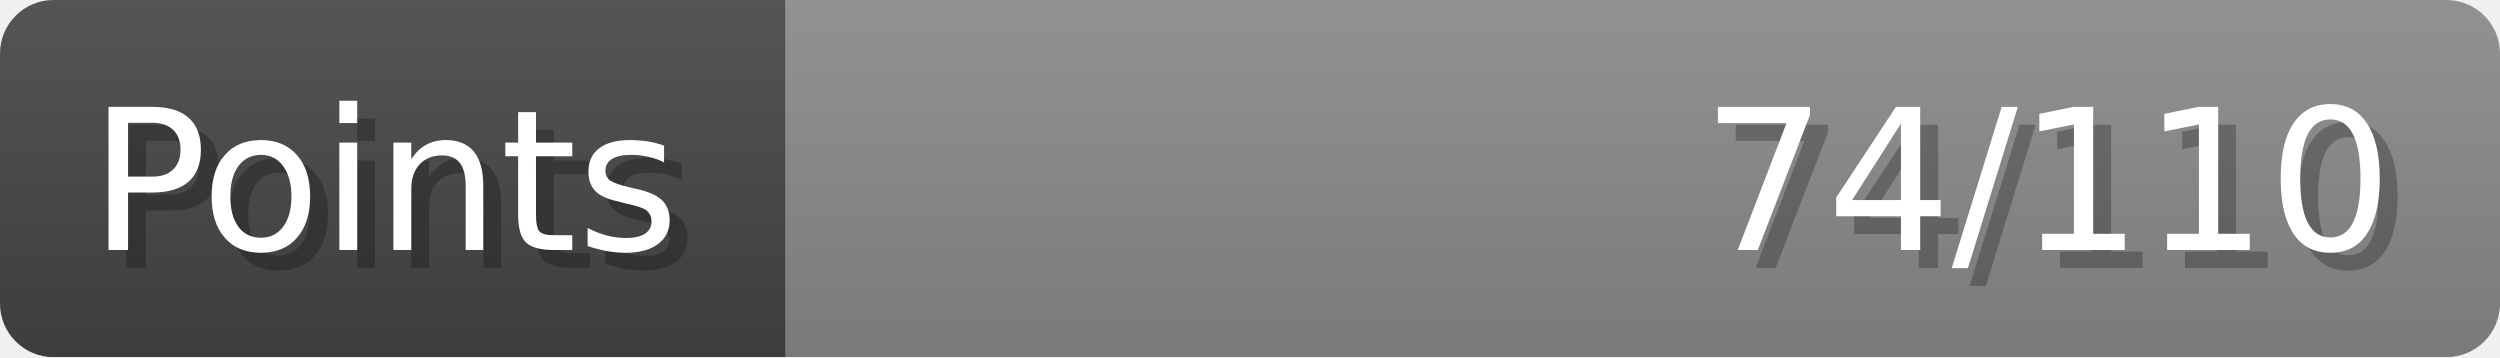
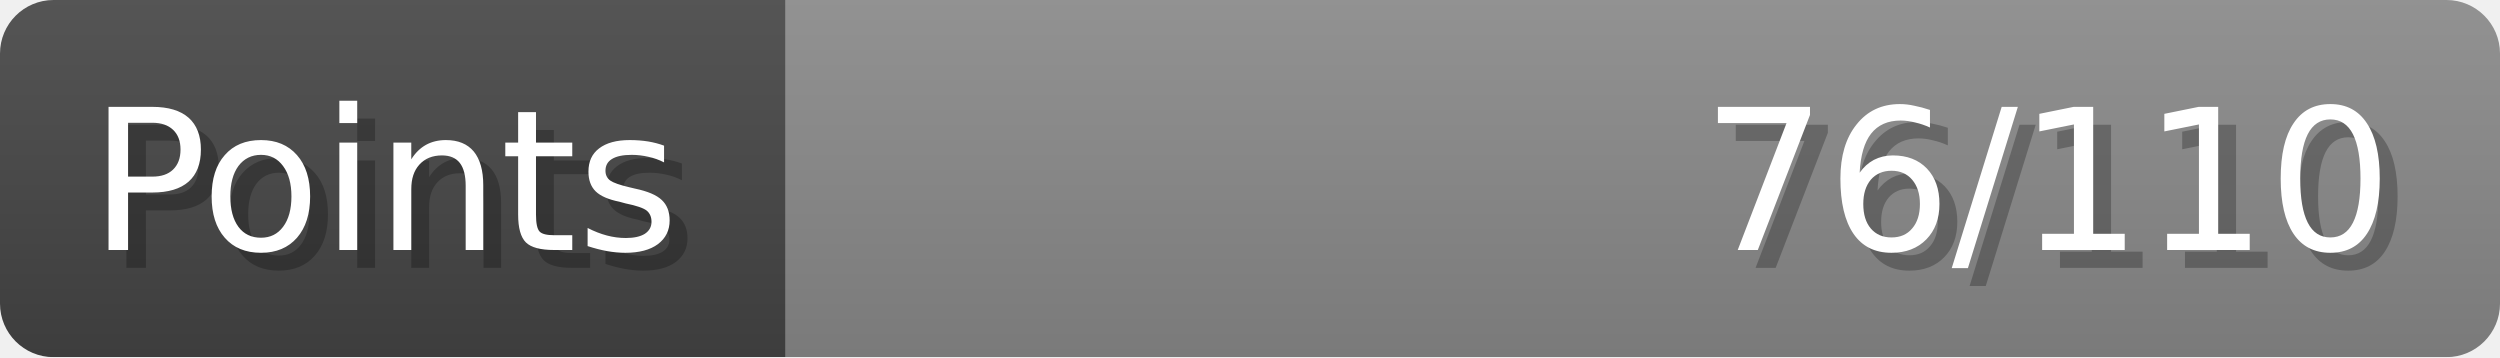
- <svg xmlns="http://www.w3.org/2000/svg" width="140px" height="20px" role="img" aria-label="Points: 74/110">
+ <svg xmlns="http://www.w3.org/2000/svg" width="140px" height="20px" role="img" aria-label="Points: 76/110">
  <linearGradient id="a" x2="0" y2="100%">
    <stop offset="0" stop-opacity=".1" stop-color="#EEE" />
    <stop offset="1" stop-opacity=".1" />
  </linearGradient>
  <mask id="m">
    <rect width="100%" height="100%" rx="3" fill="#FFF" />
  </mask>
  <g mask="url(#m)">
    <rect x="0" y="0" width="44" height="20" fill="#444" />
    <svg x="44" y="0" width="96" height="20">
      <rect width="100%" height="100%" fill="#888888" />
      <rect width="0%" height="100%" fill="#33CC11" transform="">
-         <animate attributeName="width" begin="0.5s" dur="600ms" from="0%" to="67%" repeatCount="1" fill="freeze" calcMode="spline" keyTimes="0; 1" keySplines="0.3, 0.61, 0.355, 1" />
+         <animate attributeName="width" begin="0.5s" dur="600ms" from="0%" to="69%" repeatCount="1" fill="freeze" calcMode="spline" keyTimes="0; 1" keySplines="0.3, 0.61, 0.355, 1" />
      </rect>
    </svg>
    <rect width="140" height="20" fill="url(#a)" />
  </g>
  <g aria-hidden="true" font-size="11" font-family="Verdana, DejaVu Sans, sans-serif" fill="#FFFFFF">
    <text x="6" y="15" fill="#000" opacity="0.25">Points</text>
    <text x="5" y="14">Points</text>
-     <text x="135" y="15" fill="#000" opacity="0.25" text-anchor="end">74/110</text>
-     <text x="134" y="14" text-anchor="end">74/110</text>
+     <text x="135" y="15" fill="#000" opacity="0.25" text-anchor="end">76/110</text>
+     <text x="134" y="14" text-anchor="end">76/110</text>
  </g>
</svg>
